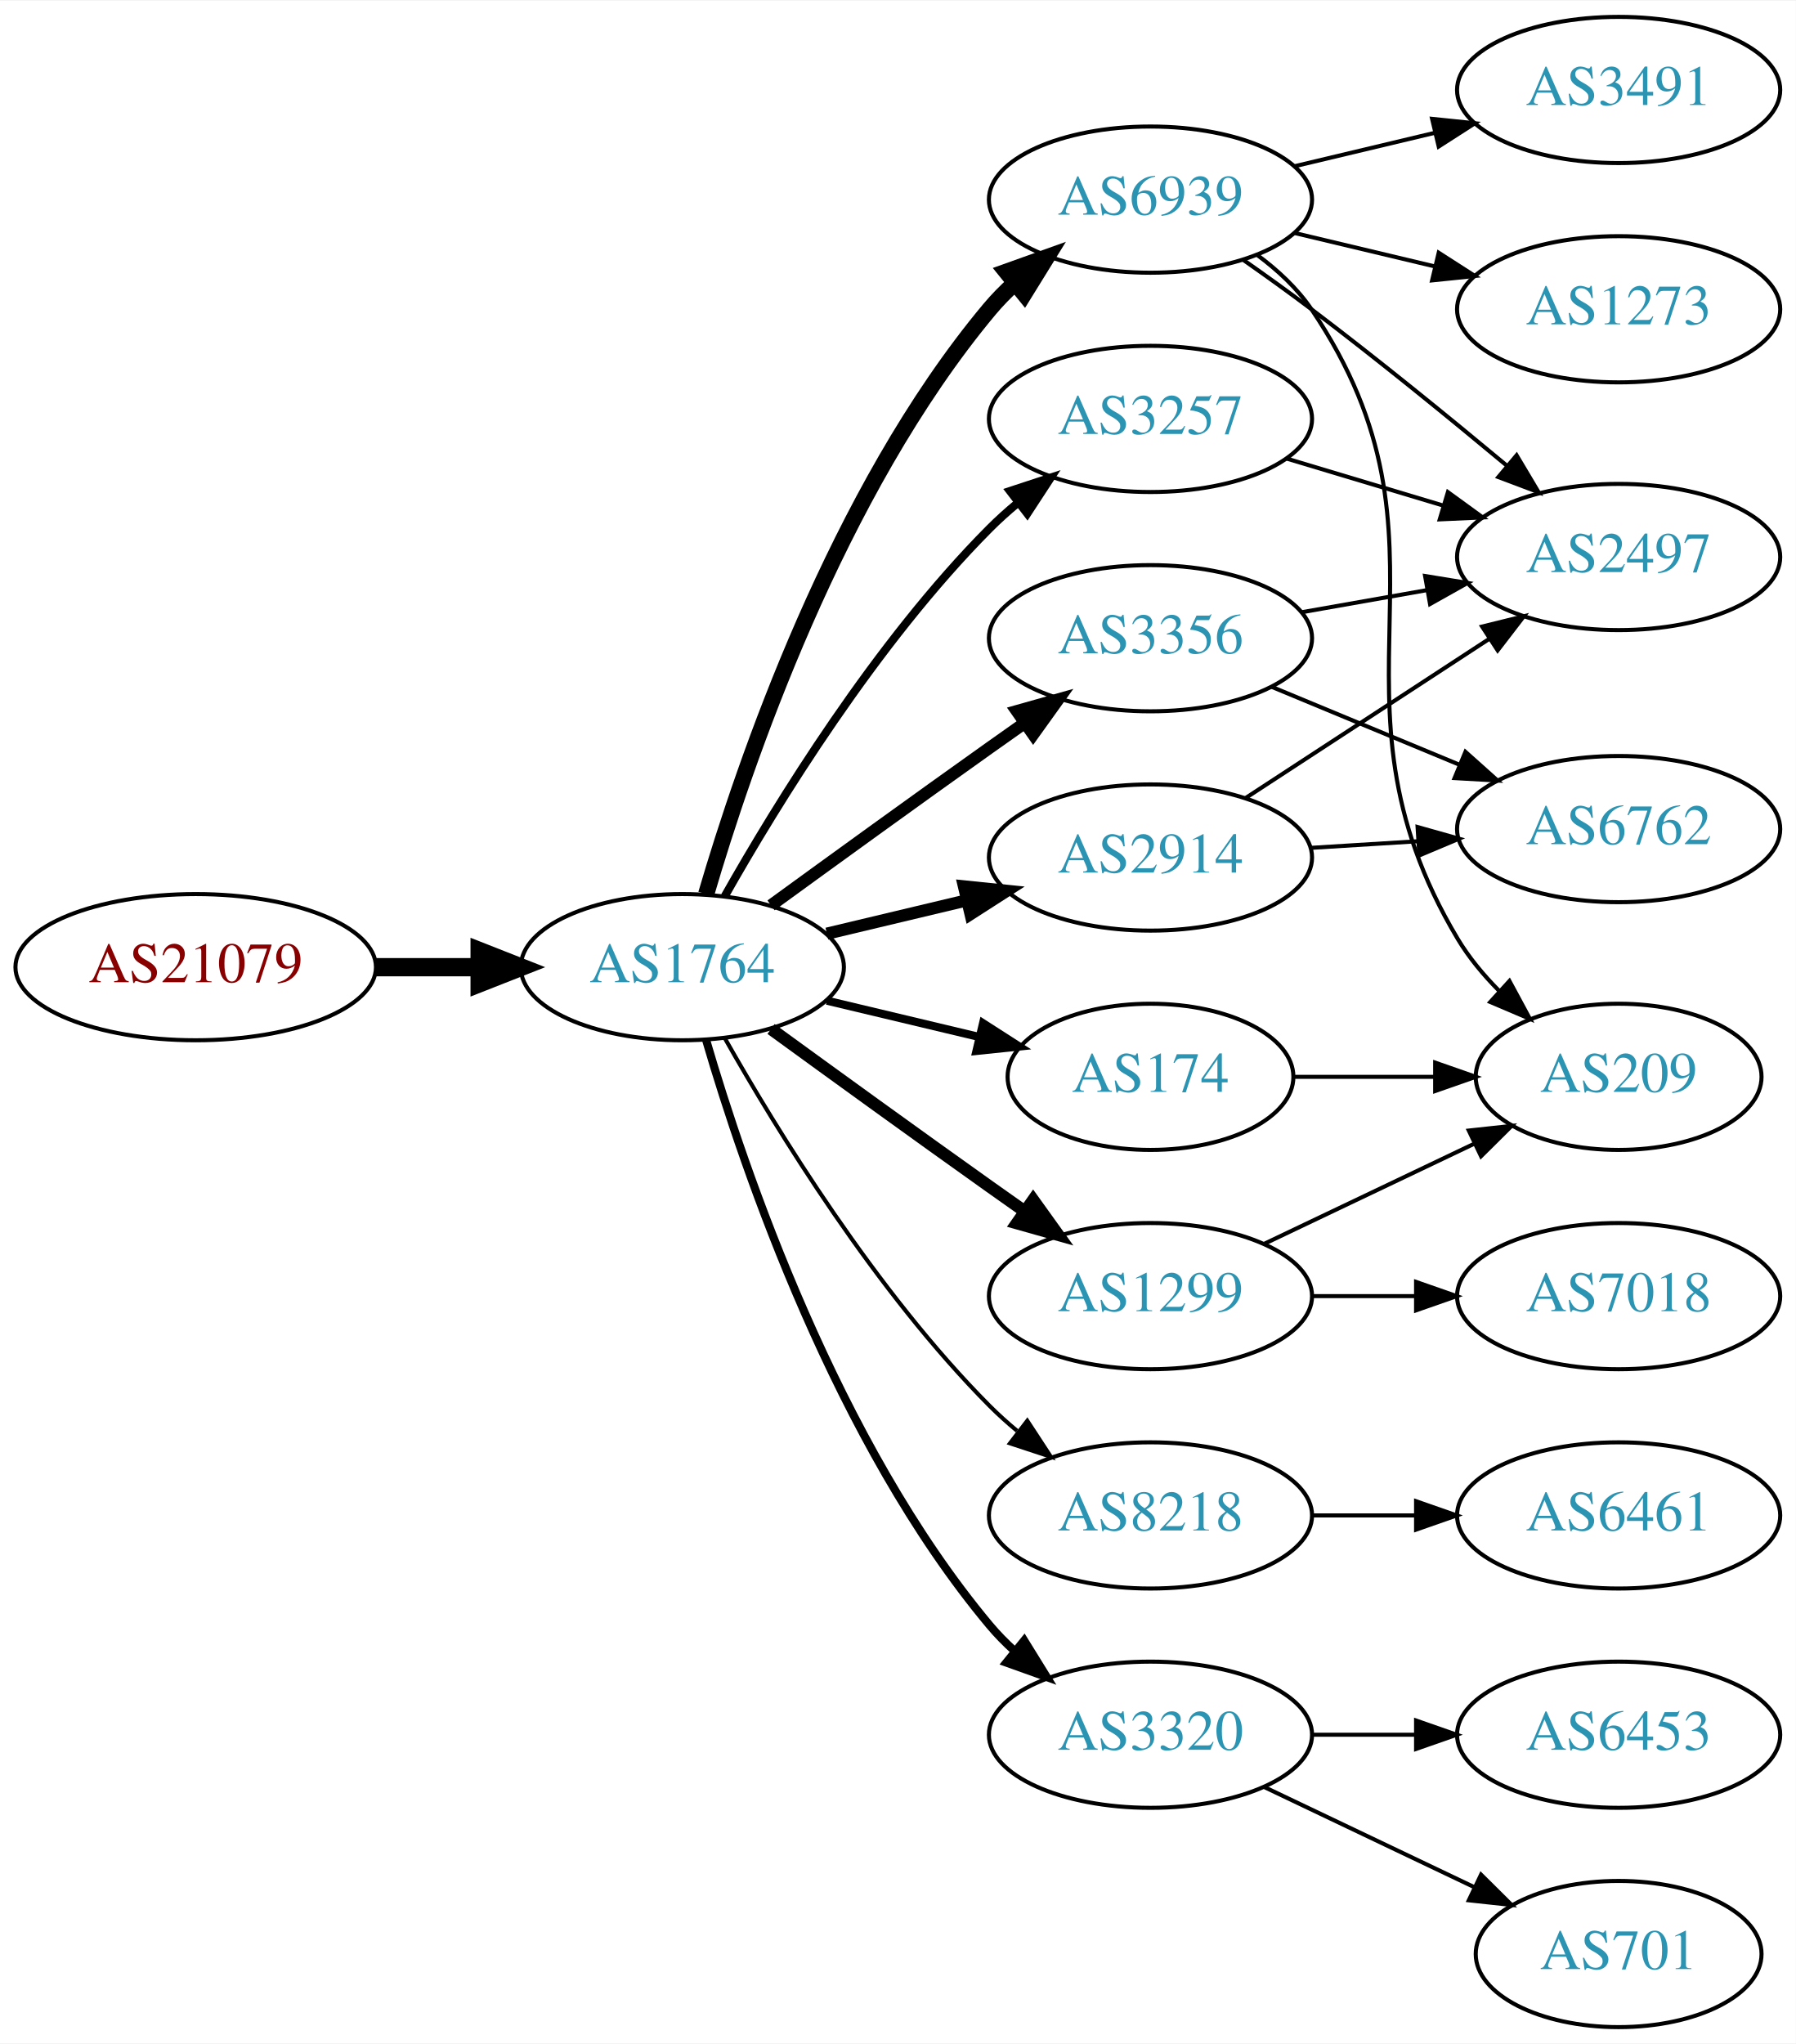
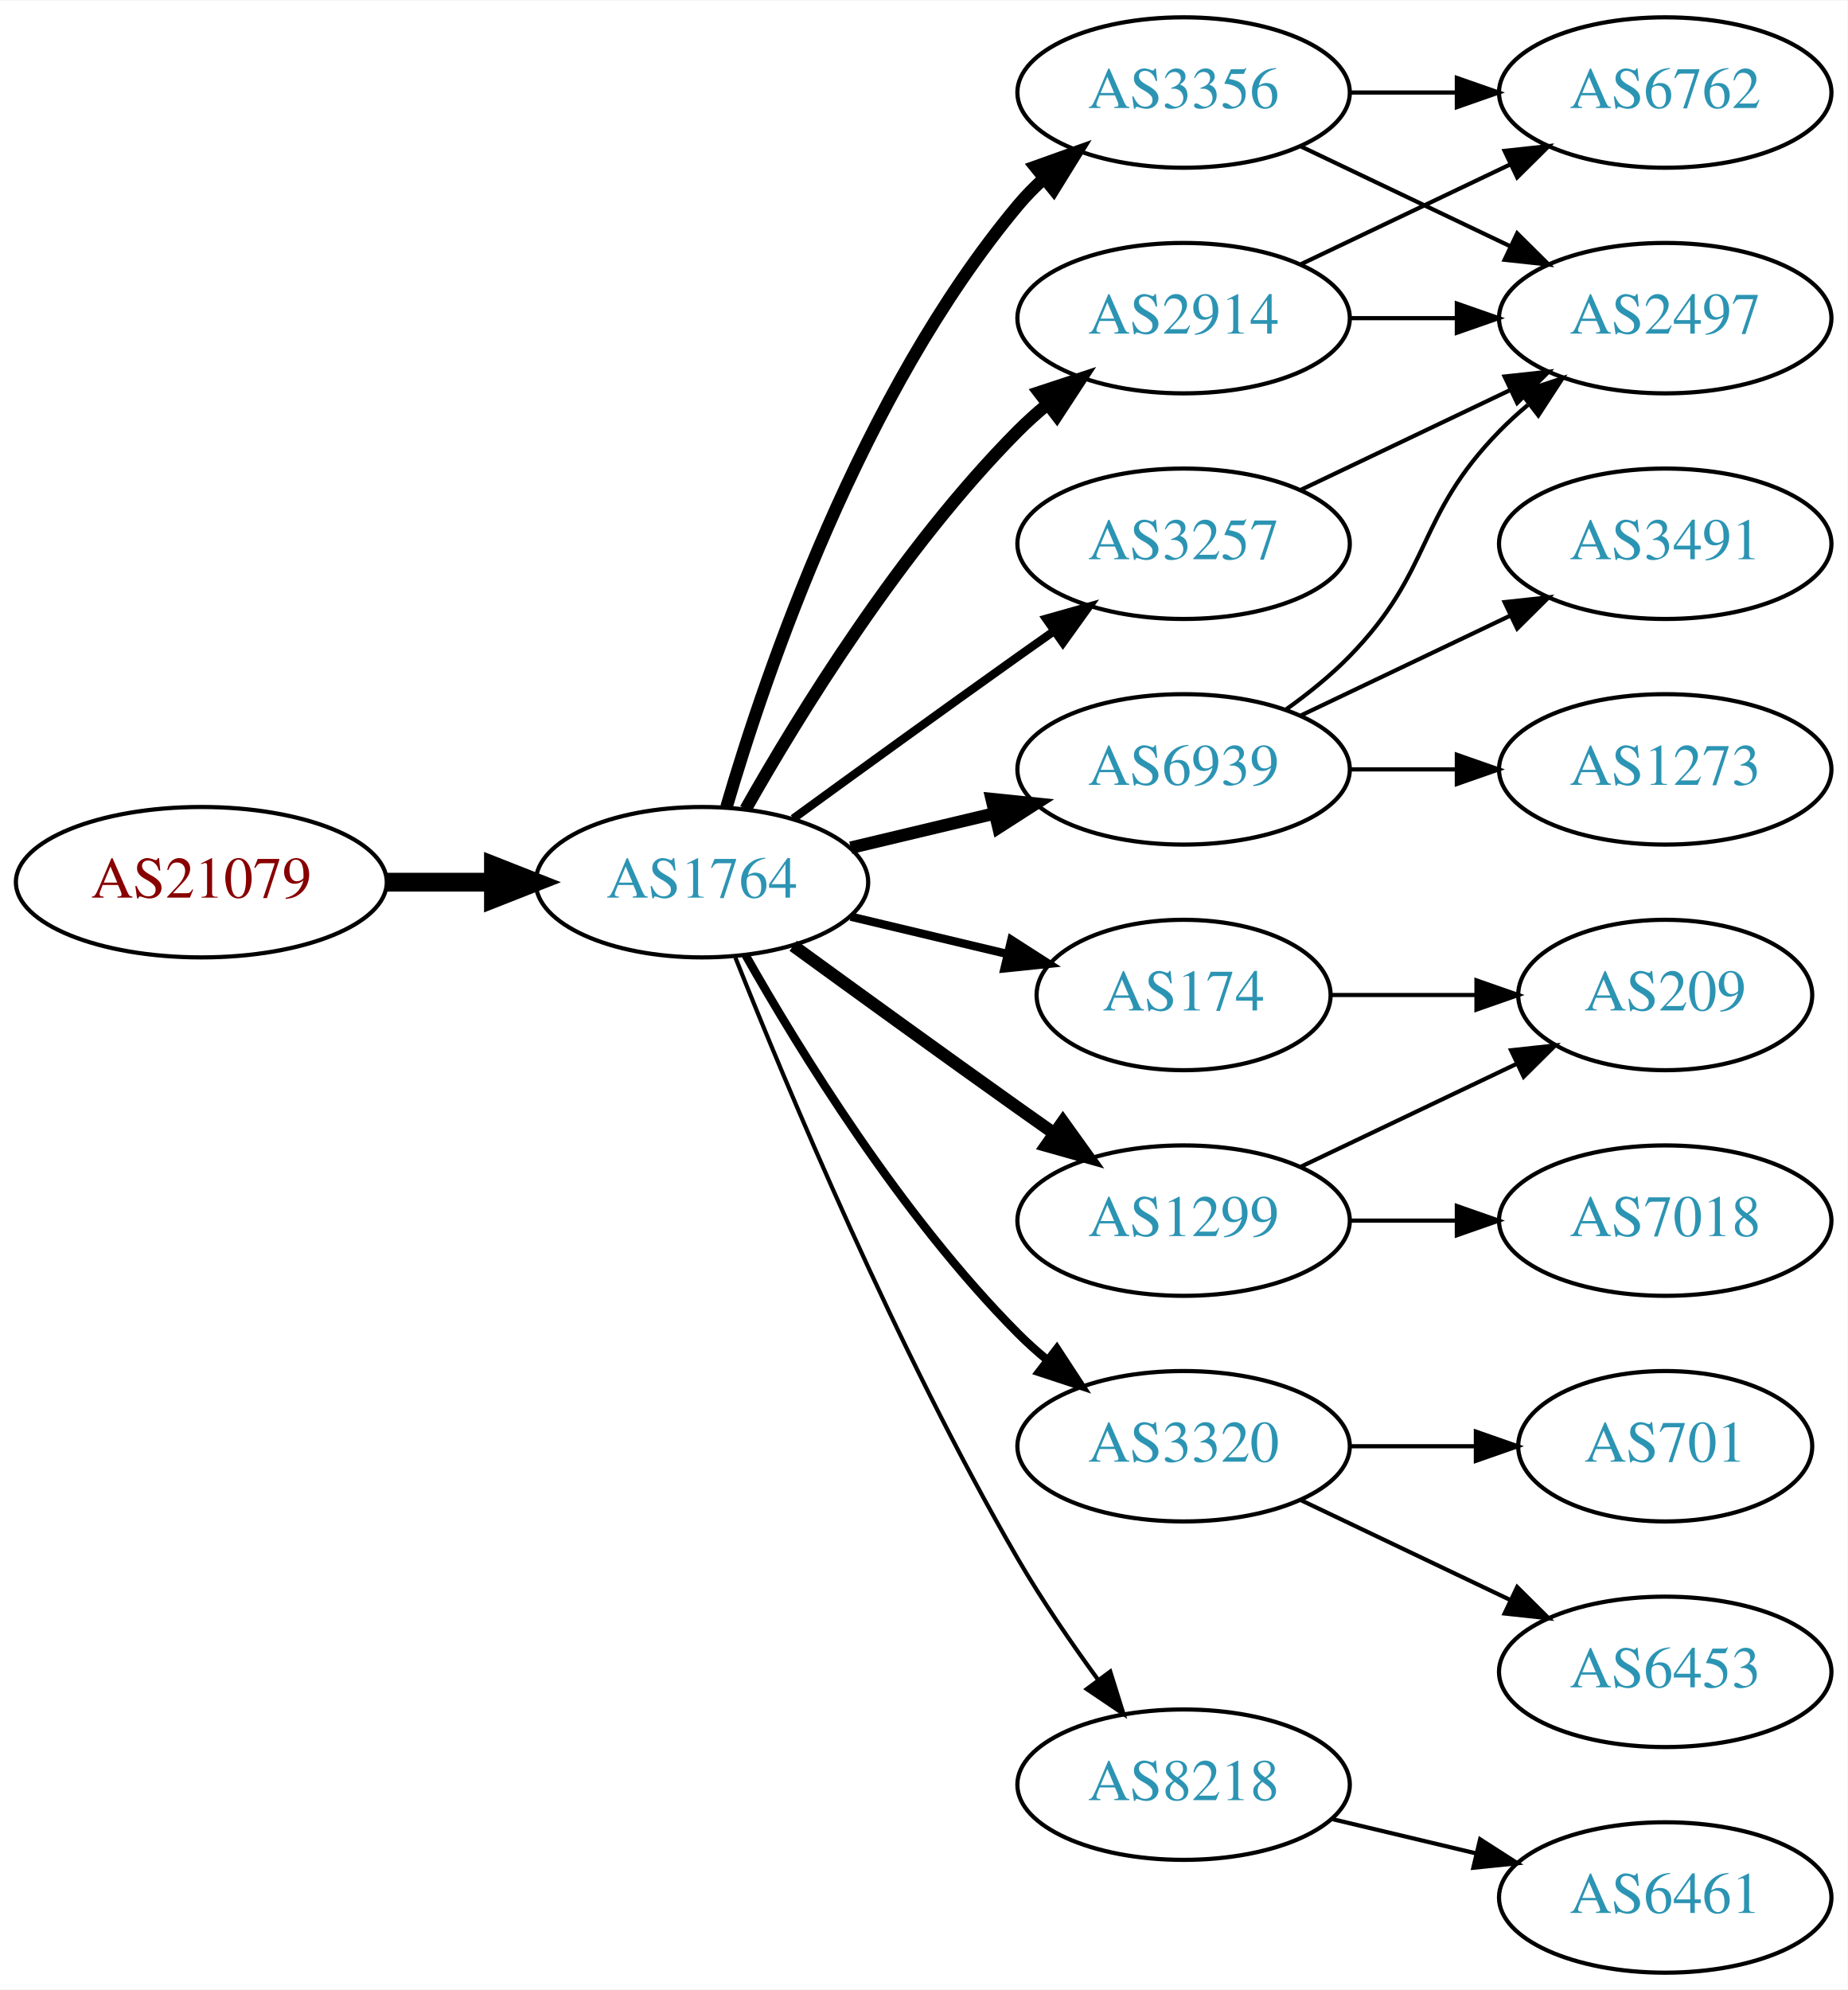
- <svg xmlns="http://www.w3.org/2000/svg" xmlns:xlink="http://www.w3.org/1999/xlink" width="442pt" height="503pt" viewBox="0.00 0.00 442.27 503.00">
-   <g id="graph0" class="graph" transform="scale(1 1) rotate(0) translate(4 499)">
-     <polygon fill="white" stroke="none" points="-4,4 -4,-499 438.271,-499 438.271,4 -4,4" />
+ <svg xmlns="http://www.w3.org/2000/svg" xmlns:xlink="http://www.w3.org/1999/xlink" width="442pt" height="476pt" viewBox="0.00 0.00 442.27 476.00">
+   <g id="graph0" class="graph" transform="scale(1 1) rotate(0) translate(4 472)">
+     <polygon fill="white" stroke="none" points="-4,4 -4,-472 438.271,-472 438.271,4 -4,4" />
    <g id="node1" class="node">
      <g id="a_node1">
        <a xlink:href="/asn/21079" xlink:title="AS21079 ~ Vienna, AT [AT]">
          <ellipse fill="#ffffff" stroke="black" cx="44.196" cy="-261" rx="44.393" ry="18" />
          <text text-anchor="middle" x="44.196" y="-257.3" font-family="Times,serif" font-size="14.00" fill="#880000">AS21079</text>
        </a>
      </g>
    </g>
    <g id="node2" class="node">
      <g id="a_node2">
        <a xlink:href="/asn/1764" xlink:title="AS1764 ~ NEXTLAYER-AS [AT]">
          <ellipse fill="#ffffff" stroke="black" cx="164.039" cy="-261" rx="39.794" ry="18" />
          <text text-anchor="middle" x="164.039" y="-257.3" font-family="Times,serif" font-size="14.00" fill="#2c94b3">AS1764</text>
        </a>
      </g>
    </g>
    <g id="edge1" class="edge">
      <path fill="none" stroke="black" stroke-width="4.5" d="M88.407,-261C96.72,-261 105.482,-261 113.965,-261" />
      <polygon fill="black" stroke="black" stroke-width="4.5" points="114.123,-264.938 124.123,-261 114.123,-257.063 114.123,-264.938" />
    </g>
    <g id="node3" class="node">
      <g id="a_node3">
-         <a xlink:href="/asn/6939" xlink:title="AS6939 ~ Hurricane Electric LLC [US]">
+         <a xlink:href="/asn/3356" xlink:title="AS3356 ~ LEVEL3 [US]">
          <ellipse fill="#ffffff" stroke="black" cx="279.332" cy="-450" rx="39.794" ry="18" />
-           <text text-anchor="middle" x="279.332" y="-446.3" font-family="Times,serif" font-size="14.00" fill="#2c94b3">AS6939</text>
+           <text text-anchor="middle" x="279.332" y="-446.3" font-family="Times,serif" font-size="14.00" fill="#2c94b3">AS3356</text>
        </a>
      </g>
    </g>
    <g id="edge2" class="edge">
-       <path fill="none" stroke="black" stroke-width="4" d="M169.913,-279.002C179.227,-310.844 202.043,-377.981 239.685,-423 241.555,-425.237 243.654,-427.374 245.88,-429.396" />
-       <polygon fill="black" stroke="black" stroke-width="4" points="243.823,-432.234 253.799,-435.804 248.227,-426.793 243.823,-432.234" />
+       <path fill="none" stroke="black" stroke-width="3" d="M169.913,-279.002C179.227,-310.844 202.043,-377.981 239.685,-423 241.555,-425.237 243.654,-427.374 245.88,-429.396" />
+       <polygon fill="black" stroke="black" stroke-width="3" points="243.823,-432.234 253.799,-435.804 248.227,-426.793 243.823,-432.234" />
    </g>
    <g id="node4" class="node">
      <g id="a_node4">
-         <a xlink:href="/asn/3356" xlink:title="AS3356 ~ Level 3 Parent, LLC [US]">
-           <ellipse fill="#ffffff" stroke="black" cx="279.332" cy="-342" rx="39.794" ry="18" />
-           <text text-anchor="middle" x="279.332" y="-338.3" font-family="Times,serif" font-size="14.00" fill="#2c94b3">AS3356</text>
-         </a>
-       </g>
-     </g>
-     <g id="edge3" class="edge">
-       <path fill="none" stroke="black" stroke-width="3" d="M185.887,-276.222C200.821,-287.091 221.435,-302.025 239.685,-315 242.506,-317.005 245.449,-319.085 248.397,-321.159" />
-       <polygon fill="black" stroke="black" stroke-width="3" points="246.424,-324.05 256.621,-326.926 250.443,-318.319 246.424,-324.05" />
-     </g>
-     <g id="node5" class="node">
-       <g id="a_node5">
-         <a xlink:href="/asn/8218" xlink:title="AS8218 ~ legacy Neotelecoms [FR]">
-           <ellipse fill="#ffffff" stroke="black" cx="279.332" cy="-126" rx="39.794" ry="18" />
-           <text text-anchor="middle" x="279.332" y="-122.3" font-family="Times,serif" font-size="14.00" fill="#2c94b3">AS8218</text>
-         </a>
-       </g>
-     </g>
-     <g id="edge4" class="edge">
-       <path fill="none" stroke="black" d="M174.498,-243.51C187.28,-220.904 211.712,-181.114 239.685,-153 241.796,-150.879 244.092,-148.812 246.477,-146.829" />
-       <polygon fill="black" stroke="black" points="248.993,-149.31 254.793,-140.444 244.73,-143.758 248.993,-149.31" />
-     </g>
-     <g id="node6" class="node">
-       <g id="a_node6">
        <a xlink:href="/asn/174" xlink:title="AS174 ~ Cogent Communications [US]">
          <ellipse fill="#ffffff" stroke="black" cx="279.332" cy="-234" rx="35.194" ry="18" />
          <text text-anchor="middle" x="279.332" y="-230.3" font-family="Times,serif" font-size="14.00" fill="#2c94b3">AS174</text>
        </a>
      </g>
    </g>
-     <g id="edge5" class="edge">
+     <g id="edge3" class="edge">
      <path fill="none" stroke="black" stroke-width="2" d="M199.646,-252.752C211.44,-249.942 224.745,-246.771 237.013,-243.847" />
      <polygon fill="black" stroke="black" stroke-width="2" points="238.101,-247.186 247.018,-241.463 236.479,-240.376 238.101,-247.186" />
    </g>
+     <g id="node5" class="node">
+       <g id="a_node5">
+         <a xlink:href="/asn/2914" xlink:title="AS2914 ~ NTT America, Inc. [US]">
+           <ellipse fill="#ffffff" stroke="black" cx="279.332" cy="-396" rx="39.794" ry="18" />
+           <text text-anchor="middle" x="279.332" y="-392.3" font-family="Times,serif" font-size="14.00" fill="#2c94b3">AS2914</text>
+         </a>
+       </g>
+     </g>
+     <g id="edge4" class="edge">
+       <path fill="none" stroke="black" stroke-width="3" d="M174.498,-278.49C187.28,-301.096 211.712,-340.886 239.685,-369 241.796,-371.121 244.092,-373.188 246.477,-375.171" />
+       <polygon fill="black" stroke="black" stroke-width="3" points="244.73,-378.242 254.793,-381.556 248.993,-372.69 244.73,-378.242" />
+     </g>
+     <g id="node6" class="node">
+       <g id="a_node6">
+         <a xlink:href="/asn/3257" xlink:title="AS3257 ~ GTT [DE]">
+           <ellipse fill="#ffffff" stroke="black" cx="279.332" cy="-342" rx="39.794" ry="18" />
+           <text text-anchor="middle" x="279.332" y="-338.3" font-family="Times,serif" font-size="14.00" fill="#2c94b3">AS3257</text>
+         </a>
+       </g>
+     </g>
+     <g id="edge5" class="edge">
+       <path fill="none" stroke="black" stroke-width="2" d="M185.887,-276.222C200.821,-287.091 221.435,-302.025 239.685,-315 242.506,-317.005 245.449,-319.085 248.397,-321.159" />
+       <polygon fill="black" stroke="black" stroke-width="2" points="246.424,-324.05 256.621,-326.926 250.443,-318.319 246.424,-324.05" />
+     </g>
    <g id="node7" class="node">
      <g id="a_node7">
-         <a xlink:href="/asn/3320" xlink:title="AS3320 ~ DTAG [DE]">
-           <ellipse fill="#ffffff" stroke="black" cx="279.332" cy="-72" rx="39.794" ry="18" />
-           <text text-anchor="middle" x="279.332" y="-68.3" font-family="Times,serif" font-size="14.00" fill="#2c94b3">AS3320</text>
+         <a xlink:href="/asn/6939" xlink:title="AS6939 ~ Hurricane Electric LLC [US]">
+           <ellipse fill="#ffffff" stroke="black" cx="279.332" cy="-288" rx="39.794" ry="18" />
+           <text text-anchor="middle" x="279.332" y="-284.3" font-family="Times,serif" font-size="14.00" fill="#2c94b3">AS6939</text>
        </a>
      </g>
    </g>
    <g id="edge6" class="edge">
-       <path fill="none" stroke="black" stroke-width="2" d="M169.913,-242.998C179.227,-211.156 202.043,-144.019 239.685,-99 241.555,-96.763 243.654,-94.626 245.88,-92.604" />
-       <polygon fill="black" stroke="black" stroke-width="2" points="248.227,-95.207 253.799,-86.196 243.823,-89.766 248.227,-95.207" />
+       <path fill="none" stroke="black" stroke-width="3" d="M199.646,-269.248C210.517,-271.838 222.671,-274.735 234.114,-277.462" />
+       <polygon fill="black" stroke="black" stroke-width="3" points="233.397,-280.889 243.936,-279.803 235.02,-274.08 233.397,-280.889" />
    </g>
    <g id="node8" class="node">
      <g id="a_node8">
-         <a xlink:href="/asn/3257" xlink:title="AS3257 ~ GTT [DE]">
-           <ellipse fill="#ffffff" stroke="black" cx="279.332" cy="-396" rx="39.794" ry="18" />
-           <text text-anchor="middle" x="279.332" y="-392.3" font-family="Times,serif" font-size="14.00" fill="#2c94b3">AS3257</text>
-         </a>
-       </g>
-     </g>
-     <g id="edge7" class="edge">
-       <path fill="none" stroke="black" stroke-width="2" d="M174.498,-278.49C187.28,-301.096 211.712,-340.886 239.685,-369 241.796,-371.121 244.092,-373.188 246.477,-375.171" />
-       <polygon fill="black" stroke="black" stroke-width="2" points="244.73,-378.242 254.793,-381.556 248.993,-372.69 244.73,-378.242" />
-     </g>
-     <g id="node9" class="node">
-       <g id="a_node9">
-         <a xlink:href="/asn/2914" xlink:title="AS2914 ~ NTT America, Inc. [US]">
-           <ellipse fill="#ffffff" stroke="black" cx="279.332" cy="-288" rx="39.794" ry="18" />
-           <text text-anchor="middle" x="279.332" y="-284.3" font-family="Times,serif" font-size="14.00" fill="#2c94b3">AS2914</text>
-         </a>
-       </g>
-     </g>
-     <g id="edge8" class="edge">
-       <path fill="none" stroke="black" stroke-width="3" d="M199.646,-269.248C210.517,-271.838 222.671,-274.735 234.114,-277.462" />
-       <polygon fill="black" stroke="black" stroke-width="3" points="233.397,-280.889 243.936,-279.803 235.02,-274.08 233.397,-280.889" />
-     </g>
-     <g id="node10" class="node">
-       <g id="a_node10">
        <a xlink:href="/asn/1299" xlink:title="AS1299 ~ Telia Carrier [EU]">
          <ellipse fill="#ffffff" stroke="black" cx="279.332" cy="-180" rx="39.794" ry="18" />
          <text text-anchor="middle" x="279.332" y="-176.3" font-family="Times,serif" font-size="14.00" fill="#2c94b3">AS1299</text>
        </a>
      </g>
    </g>
-     <g id="edge9" class="edge">
+     <g id="edge7" class="edge">
      <path fill="none" stroke="black" stroke-width="3" d="M185.887,-245.778C200.821,-234.909 221.435,-219.975 239.685,-207 242.506,-204.995 245.449,-202.915 248.397,-200.841" />
      <polygon fill="black" stroke="black" stroke-width="3" points="250.443,-203.681 256.621,-195.074 246.424,-197.95 250.443,-203.681" />
    </g>
+     <g id="node9" class="node">
+       <g id="a_node9">
+         <a xlink:href="/asn/3320" xlink:title="AS3320 ~ DTAG [DE]">
+           <ellipse fill="#ffffff" stroke="black" cx="279.332" cy="-126" rx="39.794" ry="18" />
+           <text text-anchor="middle" x="279.332" y="-122.3" font-family="Times,serif" font-size="14.00" fill="#2c94b3">AS3320</text>
+         </a>
+       </g>
+     </g>
+     <g id="edge8" class="edge">
+       <path fill="none" stroke="black" stroke-width="2" d="M174.498,-243.51C187.28,-220.904 211.712,-181.114 239.685,-153 241.796,-150.879 244.092,-148.812 246.477,-146.829" />
+       <polygon fill="black" stroke="black" stroke-width="2" points="248.993,-149.31 254.793,-140.444 244.73,-143.758 248.993,-149.31" />
+     </g>
+     <g id="node10" class="node">
+       <g id="a_node10">
+         <a xlink:href="/asn/8218" xlink:title="AS8218 ~ legacy Neotelecoms [FR]">
+           <ellipse fill="#ffffff" stroke="black" cx="279.332" cy="-45" rx="39.794" ry="18" />
+           <text text-anchor="middle" x="279.332" y="-41.3" font-family="Times,serif" font-size="14.00" fill="#2c94b3">AS8218</text>
+         </a>
+       </g>
+     </g>
+     <g id="edge9" class="edge">
+       <path fill="none" stroke="black" d="M172.042,-242.949C184.169,-212.43 210.587,-149.067 239.685,-99 245.392,-89.181 252.43,-78.922 258.929,-70.016" />
+       <polygon fill="black" stroke="black" points="261.77,-72.061 264.934,-61.95 256.155,-67.881 261.77,-72.061" />
+     </g>
    <g id="node11" class="node">
      <g id="a_node11">
-         <a xlink:href="/asn/1273" xlink:title="AS1273 ~ Vodafone Group PLC [EU]">
-           <ellipse fill="#ffffff" stroke="black" cx="394.625" cy="-423" rx="39.794" ry="18" />
-           <text text-anchor="middle" x="394.625" y="-419.3" font-family="Times,serif" font-size="14.00" fill="#2c94b3">AS1273</text>
-         </a>
-       </g>
-     </g>
-     <g id="edge10" class="edge">
-       <path fill="none" stroke="black" d="M314.939,-441.752C325.81,-439.162 337.964,-436.265 349.407,-433.538" />
-       <polygon fill="black" stroke="black" points="350.313,-436.92 359.229,-431.197 348.69,-430.111 350.313,-436.92" />
+         <a xlink:href="/asn/6762" xlink:title="AS6762 ~ TELECOM ITALIA SPARKLE S.p.A. [IT]">
+           <ellipse fill="#ffffff" stroke="black" cx="394.625" cy="-450" rx="39.794" ry="18" />
+           <text text-anchor="middle" x="394.625" y="-446.3" font-family="Times,serif" font-size="14.00" fill="#2c94b3">AS6762</text>
+         </a>
+       </g>
+     </g>
+     <g id="edge22" class="edge">
+       <path fill="none" stroke="black" d="M319.004,-450C327.207,-450 335.971,-450 344.503,-450" />
+       <polygon fill="black" stroke="black" points="344.742,-453.5 354.742,-450 344.742,-446.5 344.742,-453.5" />
    </g>
    <g id="node12" class="node">
      <g id="a_node12">
        <a xlink:href="/asn/2497" xlink:title="AS2497 ~ Internet Initiative Japan Inc. [JP]">
-           <ellipse fill="#ffffff" stroke="black" cx="394.625" cy="-362" rx="39.794" ry="18" />
-           <text text-anchor="middle" x="394.625" y="-358.3" font-family="Times,serif" font-size="14.00" fill="#2c94b3">AS2497</text>
-         </a>
-       </g>
-     </g>
-     <g id="edge11" class="edge">
-       <path fill="none" stroke="black" d="M302.204,-435.146C307.736,-431.273 313.625,-427.048 318.978,-423 335.27,-410.68 352.994,-396.242 367.081,-384.506" />
-       <polygon fill="black" stroke="black" points="369.497,-387.049 374.917,-377.945 365.003,-381.682 369.497,-387.049" />
-     </g>
-     <g id="node13" class="node">
-       <g id="a_node13">
-         <a xlink:href="/asn/3491" xlink:title="AS3491 ~ PCCW Global, Inc. [US]">
-           <ellipse fill="#ffffff" stroke="black" cx="394.625" cy="-477" rx="39.794" ry="18" />
-           <text text-anchor="middle" x="394.625" y="-473.3" font-family="Times,serif" font-size="14.00" fill="#2c94b3">AS3491</text>
-         </a>
-       </g>
-     </g>
-     <g id="edge12" class="edge">
-       <path fill="none" stroke="black" d="M314.939,-458.248C325.81,-460.838 337.964,-463.735 349.407,-466.462" />
-       <polygon fill="black" stroke="black" points="348.69,-469.889 359.229,-468.803 350.313,-463.08 348.69,-469.889" />
-     </g>
-     <g id="node14" class="node">
-       <g id="a_node14">
+           <ellipse fill="#ffffff" stroke="black" cx="394.625" cy="-396" rx="39.794" ry="18" />
+           <text text-anchor="middle" x="394.625" y="-392.3" font-family="Times,serif" font-size="14.00" fill="#2c94b3">AS2497</text>
+         </a>
+       </g>
+     </g>
+     <g id="edge23" class="edge">
+       <path fill="none" stroke="black" d="M307.468,-437.066C322.462,-429.919 341.283,-420.948 357.506,-413.215" />
+       <polygon fill="black" stroke="black" points="359.188,-416.291 366.71,-408.829 356.177,-409.972 359.188,-416.291" />
+     </g>
+     <g id="node15" class="node">
+       <g id="a_node15">
        <a xlink:href="/asn/209" xlink:title="AS209 ~ CenturyLink Communications, LLC [US]">
          <ellipse fill="#ffffff" stroke="black" cx="394.625" cy="-234" rx="35.194" ry="18" />
          <text text-anchor="middle" x="394.625" y="-230.3" font-family="Times,serif" font-size="14.00" fill="#2c94b3">AS209</text>
        </a>
      </g>
    </g>
+     <g id="edge20" class="edge">
+       <path fill="none" stroke="black" d="M314.631,-234C325.501,-234 337.678,-234 349.156,-234" />
+       <polygon fill="black" stroke="black" points="349.442,-237.5 359.442,-234 349.442,-230.5 349.442,-237.5" />
+     </g>
+     <g id="edge10" class="edge">
+       <path fill="none" stroke="black" d="M307.468,-408.934C322.462,-416.081 341.283,-425.052 357.506,-432.785" />
+       <polygon fill="black" stroke="black" points="356.177,-436.028 366.71,-437.171 359.188,-429.709 356.177,-436.028" />
+     </g>
+     <g id="edge11" class="edge">
+       <path fill="none" stroke="black" d="M319.004,-396C327.207,-396 335.971,-396 344.503,-396" />
+       <polygon fill="black" stroke="black" points="344.742,-399.5 354.742,-396 344.742,-392.5 344.742,-399.5" />
+     </g>
+     <g id="edge12" class="edge">
+       <path fill="none" stroke="black" d="M307.468,-354.934C322.462,-362.081 341.283,-371.052 357.506,-378.785" />
+       <polygon fill="black" stroke="black" points="356.177,-382.028 366.71,-383.171 359.188,-375.709 356.177,-382.028" />
+     </g>
+     <g id="edge14" class="edge">
+       <path fill="none" stroke="black" d="M303.926,-302.389C309.182,-306.148 314.513,-310.437 318.978,-315 339.151,-335.617 334.806,-348.383 354.978,-369 357.071,-371.139 359.354,-373.218 361.731,-375.21" />
+       <polygon fill="black" stroke="black" points="359.974,-378.275 370.031,-381.611 364.249,-372.732 359.974,-378.275" />
+     </g>
+     <g id="node13" class="node">
+       <g id="a_node13">
+         <a xlink:href="/asn/1273" xlink:title="AS1273 ~ Vodafone Group PLC [EU]">
+           <ellipse fill="#ffffff" stroke="black" cx="394.625" cy="-288" rx="39.794" ry="18" />
+           <text text-anchor="middle" x="394.625" y="-284.3" font-family="Times,serif" font-size="14.00" fill="#2c94b3">AS1273</text>
+         </a>
+       </g>
+     </g>
    <g id="edge13" class="edge">
-       <path fill="none" stroke="black" d="M305.614,-436.368C310.672,-432.626 315.494,-428.153 318.978,-423 358.595,-364.415 318.693,-328.705 354.978,-268 357.716,-263.419 361.28,-259.125 365.135,-255.234" />
-       <polygon fill="black" stroke="black" points="367.735,-257.6 372.767,-248.277 363.019,-252.427 367.735,-257.6" />
-     </g>
-     <g id="edge14" class="edge">
-       <path fill="none" stroke="black" d="M316.49,-348.383C326.3,-350.115 337.059,-352.014 347.345,-353.83" />
-       <polygon fill="black" stroke="black" points="346.965,-357.317 357.421,-355.609 348.182,-350.424 346.965,-357.317" />
-     </g>
-     <g id="node15" class="node">
-       <g id="a_node15">
-         <a xlink:href="/asn/6762" xlink:title="AS6762 ~ TELECOM ITALIA SPARKLE S.p.A. [IT]">
-           <ellipse fill="#ffffff" stroke="black" cx="394.625" cy="-295" rx="39.794" ry="18" />
-           <text text-anchor="middle" x="394.625" y="-291.3" font-family="Times,serif" font-size="14.00" fill="#2c94b3">AS6762</text>
+       <path fill="none" stroke="black" d="M319.004,-288C327.207,-288 335.971,-288 344.503,-288" />
+       <polygon fill="black" stroke="black" points="344.742,-291.5 354.742,-288 344.742,-284.5 344.742,-291.5" />
+     </g>
+     <g id="node14" class="node">
+       <g id="a_node14">
+         <a xlink:href="/asn/3491" xlink:title="AS3491 ~ PCCW Global, Inc. [US]">
+           <ellipse fill="#ffffff" stroke="black" cx="394.625" cy="-342" rx="39.794" ry="18" />
+           <text text-anchor="middle" x="394.625" y="-338.3" font-family="Times,serif" font-size="14.00" fill="#2c94b3">AS3491</text>
        </a>
      </g>
    </g>
    <g id="edge15" class="edge">
-       <path fill="none" stroke="black" d="M309.213,-330.018C323.196,-324.218 340.177,-317.173 355.231,-310.928" />
-       <polygon fill="black" stroke="black" points="356.9,-314.025 364.796,-306.96 354.218,-307.559 356.9,-314.025" />
+       <path fill="none" stroke="black" d="M307.468,-300.934C322.462,-308.081 341.283,-317.052 357.506,-324.785" />
+       <polygon fill="black" stroke="black" points="356.177,-328.028 366.71,-329.171 359.188,-321.709 356.177,-328.028" />
+     </g>
+     <g id="edge16" class="edge">
+       <path fill="none" stroke="black" d="M307.468,-192.934C322.9,-200.29 342.385,-209.577 358.92,-217.459" />
+       <polygon fill="black" stroke="black" points="357.729,-220.768 368.262,-221.911 360.741,-214.449 357.729,-220.768" />
    </g>
    <g id="node16" class="node">
      <g id="a_node16">
-         <a xlink:href="/asn/6461" xlink:title="AS6461 ~ Zayo Bandwidth [US]">
-           <ellipse fill="#ffffff" stroke="black" cx="394.625" cy="-126" rx="39.794" ry="18" />
-           <text text-anchor="middle" x="394.625" y="-122.3" font-family="Times,serif" font-size="14.00" fill="#2c94b3">AS6461</text>
-         </a>
-       </g>
-     </g>
-     <g id="edge16" class="edge">
-       <path fill="none" stroke="black" d="M319.004,-126C327.207,-126 335.971,-126 344.503,-126" />
-       <polygon fill="black" stroke="black" points="344.742,-129.5 354.742,-126 344.742,-122.5 344.742,-129.5" />
-     </g>
-     <g id="edge19" class="edge">
-       <path fill="none" stroke="black" d="M314.631,-234C325.501,-234 337.678,-234 349.156,-234" />
-       <polygon fill="black" stroke="black" points="349.442,-237.5 359.442,-234 349.442,-230.5 349.442,-237.5" />
+         <a xlink:href="/asn/7018" xlink:title="AS7018 ~ AT&amp;T Services, Inc. [US]">
+           <ellipse fill="#ffffff" stroke="black" cx="394.625" cy="-180" rx="39.794" ry="18" />
+           <text text-anchor="middle" x="394.625" y="-176.3" font-family="Times,serif" font-size="14.00" fill="#2c94b3">AS7018</text>
+         </a>
+       </g>
+     </g>
+     <g id="edge17" class="edge">
+       <path fill="none" stroke="black" d="M319.004,-180C327.207,-180 335.971,-180 344.503,-180" />
+       <polygon fill="black" stroke="black" points="344.742,-183.5 354.742,-180 344.742,-176.5 344.742,-183.5" />
    </g>
    <g id="node17" class="node">
      <g id="a_node17">
-         <a xlink:href="/asn/701" xlink:title="AS701 ~ UUNET [US]">
-           <ellipse fill="#ffffff" stroke="black" cx="394.625" cy="-18" rx="35.194" ry="18" />
-           <text text-anchor="middle" x="394.625" y="-14.3" font-family="Times,serif" font-size="14.00" fill="#2c94b3">AS701</text>
-         </a>
-       </g>
-     </g>
-     <g id="edge17" class="edge">
-       <path fill="none" stroke="black" d="M307.468,-59.066C322.9,-51.71 342.385,-42.423 358.92,-34.541" />
-       <polygon fill="black" stroke="black" points="360.741,-37.551 368.262,-30.089 357.729,-31.232 360.741,-37.551" />
-     </g>
-     <g id="node18" class="node">
-       <g id="a_node18">
        <a xlink:href="/asn/6453" xlink:title="AS6453 ~ TATA COMMUNICATIONS (AMERICA) INC [US]">
          <ellipse fill="#ffffff" stroke="black" cx="394.625" cy="-72" rx="39.794" ry="18" />
          <text text-anchor="middle" x="394.625" y="-68.3" font-family="Times,serif" font-size="14.00" fill="#2c94b3">AS6453</text>
        </a>
      </g>
    </g>
    <g id="edge18" class="edge">
-       <path fill="none" stroke="black" d="M319.004,-72C327.207,-72 335.971,-72 344.503,-72" />
-       <polygon fill="black" stroke="black" points="344.742,-75.5 354.742,-72 344.742,-68.5 344.742,-75.5" />
-     </g>
-     <g id="edge20" class="edge">
-       <path fill="none" stroke="black" d="M312.797,-386.257C324.767,-382.665 338.51,-378.54 351.228,-374.723" />
-       <polygon fill="black" stroke="black" points="352.583,-377.971 361.155,-371.744 350.571,-371.267 352.583,-377.971" />
-     </g>
-     <g id="edge21" class="edge">
-       <path fill="none" stroke="black" d="M302.715,-302.62C319.861,-313.82 343.716,-329.401 362.688,-341.793" />
-       <polygon fill="black" stroke="black" points="361.002,-344.872 371.288,-347.41 364.83,-339.011 361.002,-344.872" />
-     </g>
-     <g id="edge22" class="edge">
-       <path fill="none" stroke="black" d="M318.687,-290.37C327.177,-290.894 336.281,-291.457 345.115,-292.003" />
-       <polygon fill="black" stroke="black" points="345.111,-295.509 355.308,-292.633 345.543,-288.522 345.111,-295.509" />
-     </g>
-     <g id="edge24" class="edge">
-       <path fill="none" stroke="black" d="M307.468,-192.934C322.9,-200.29 342.385,-209.577 358.92,-217.459" />
-       <polygon fill="black" stroke="black" points="357.729,-220.768 368.262,-221.911 360.741,-214.449 357.729,-220.768" />
+       <path fill="none" stroke="black" d="M307.468,-113.066C322.462,-105.919 341.283,-96.948 357.506,-89.215" />
+       <polygon fill="black" stroke="black" points="359.188,-92.291 366.71,-84.829 356.177,-85.972 359.188,-92.291" />
+     </g>
+     <g id="node18" class="node">
+       <g id="a_node18">
+         <a xlink:href="/asn/701" xlink:title="AS701 ~ UUNET [US]">
+           <ellipse fill="#ffffff" stroke="black" cx="394.625" cy="-126" rx="35.194" ry="18" />
+           <text text-anchor="middle" x="394.625" y="-122.3" font-family="Times,serif" font-size="14.00" fill="#2c94b3">AS701</text>
+         </a>
+       </g>
+     </g>
+     <g id="edge19" class="edge">
+       <path fill="none" stroke="black" d="M319.004,-126C328.709,-126 339.2,-126 349.163,-126" />
+       <polygon fill="black" stroke="black" points="349.299,-129.5 359.299,-126 349.299,-122.5 349.299,-129.5" />
    </g>
    <g id="node19" class="node">
      <g id="a_node19">
-         <a xlink:href="/asn/7018" xlink:title="AS7018 ~ AT&amp;T Services, Inc. [US]">
-           <ellipse fill="#ffffff" stroke="black" cx="394.625" cy="-180" rx="39.794" ry="18" />
-           <text text-anchor="middle" x="394.625" y="-176.3" font-family="Times,serif" font-size="14.00" fill="#2c94b3">AS7018</text>
-         </a>
-       </g>
-     </g>
-     <g id="edge23" class="edge">
-       <path fill="none" stroke="black" d="M319.004,-180C327.207,-180 335.971,-180 344.503,-180" />
-       <polygon fill="black" stroke="black" points="344.742,-183.5 354.742,-180 344.742,-176.5 344.742,-183.5" />
+         <a xlink:href="/asn/6461" xlink:title="AS6461 ~ Zayo Bandwidth [US]">
+           <ellipse fill="#ffffff" stroke="black" cx="394.625" cy="-18" rx="39.794" ry="18" />
+           <text text-anchor="middle" x="394.625" y="-14.3" font-family="Times,serif" font-size="14.00" fill="#2c94b3">AS6461</text>
+         </a>
+       </g>
+     </g>
+     <g id="edge21" class="edge">
+       <path fill="none" stroke="black" d="M314.939,-36.752C325.81,-34.162 337.964,-31.265 349.407,-28.538" />
+       <polygon fill="black" stroke="black" points="350.313,-31.92 359.229,-26.197 348.69,-25.111 350.313,-31.92" />
    </g>
  </g>
</svg>
